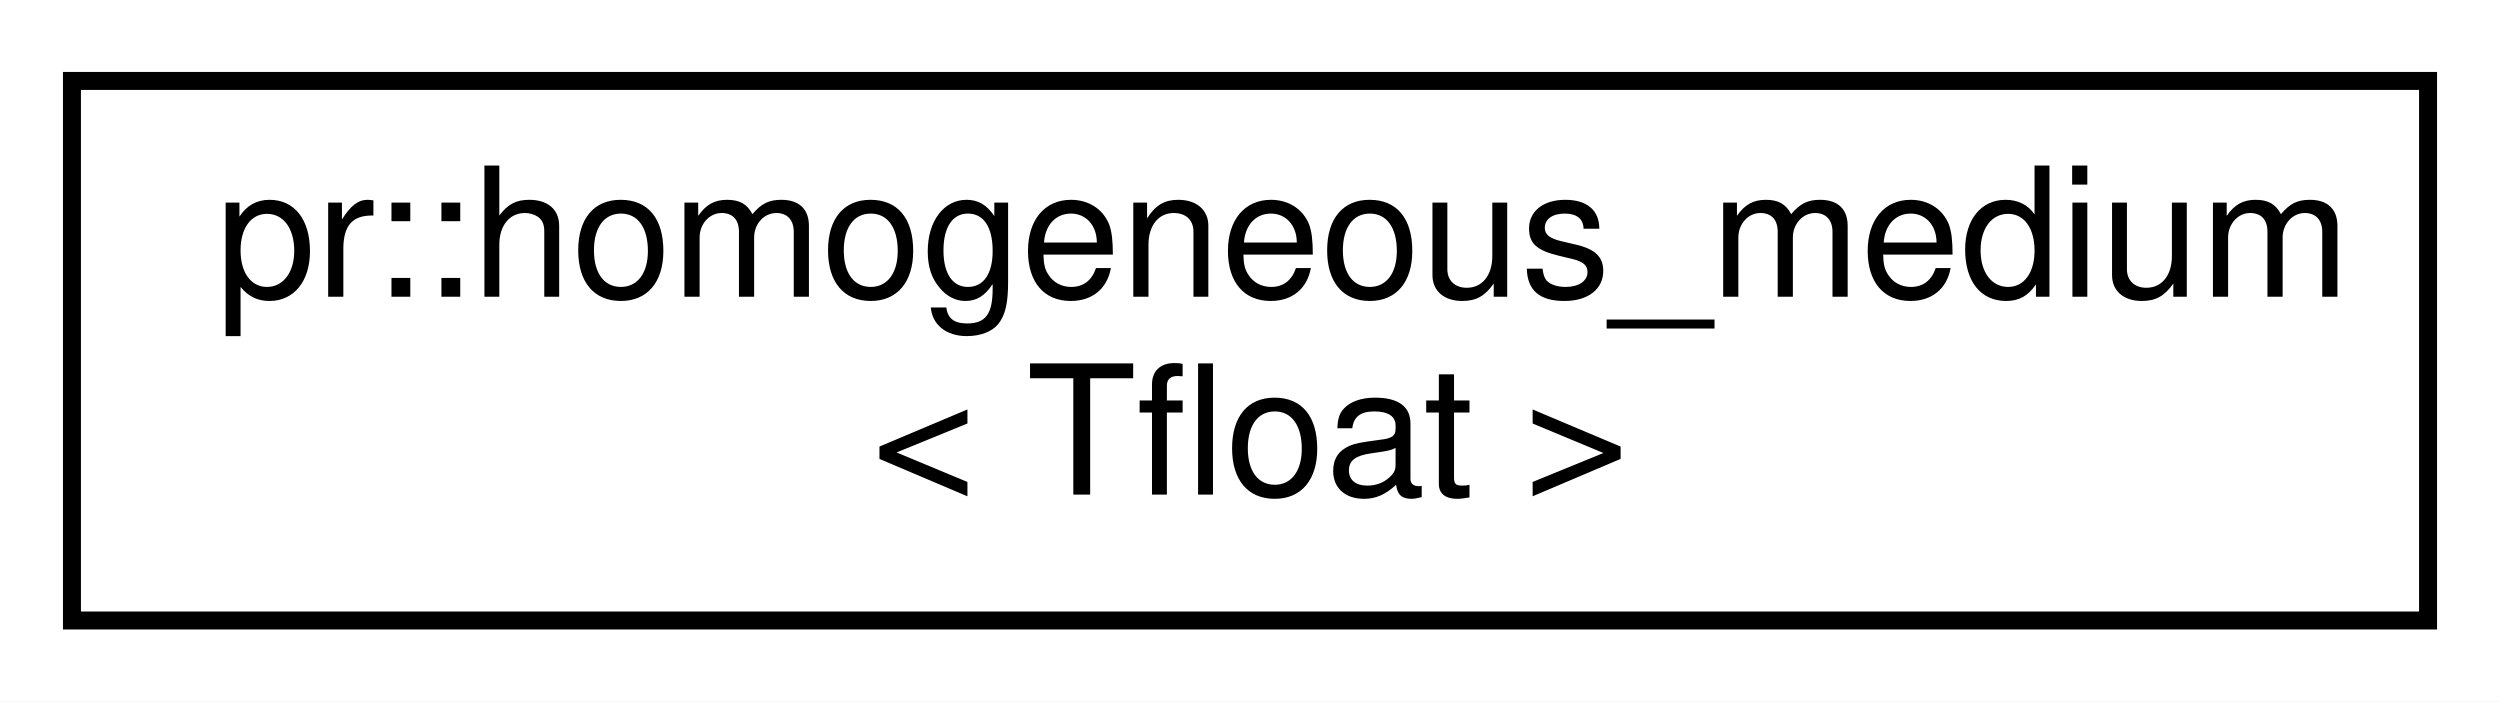
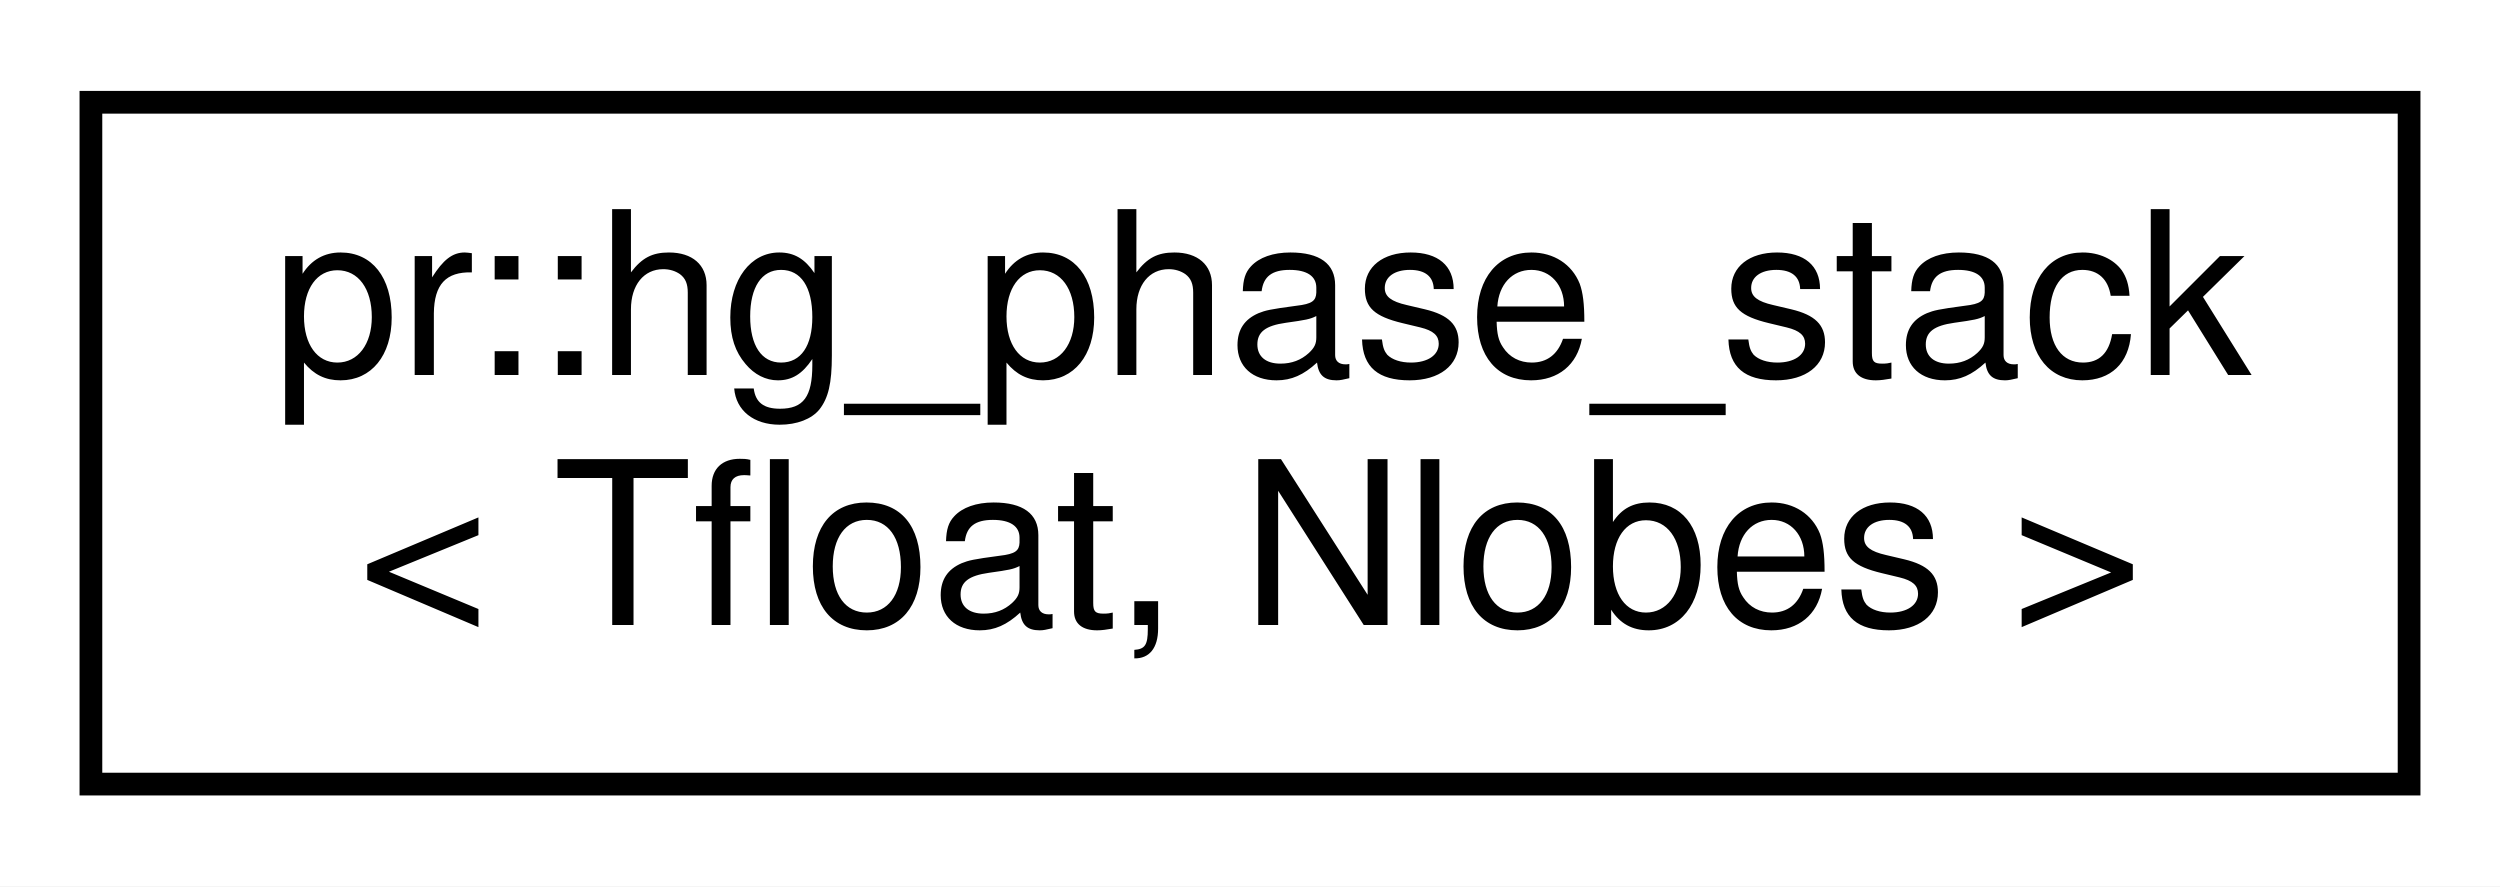
- <svg xmlns="http://www.w3.org/2000/svg" xmlns:xlink="http://www.w3.org/1999/xlink" width="139pt" height="39pt" viewBox="0.00 0.00 139.00 39.00">
+ <svg xmlns="http://www.w3.org/2000/svg" xmlns:xlink="http://www.w3.org/1999/xlink" width="110pt" height="39pt" viewBox="0.00 0.00 110.00 39.00">
  <g id="graph0" class="graph" transform="scale(1 1) rotate(0) translate(4 35)">
-     <polygon fill="#ffffff" stroke="transparent" points="-4,4 -4,-35 135,-35 135,4 -4,4" />
+     <polygon fill="#ffffff" stroke="transparent" points="-4,4 -4,-35 106,-35 106,4 -4,4" />
    <g id="node1" class="node">
      <g id="a_node1">
-         <a xlink:href="structpr_1_1homogeneous__medium.html" target="_top" xlink:title="Homogeneous medium. ">
-           <polygon fill="#ffffff" stroke="#000000" points="0,-.5 0,-30.5 131,-30.5 131,-.5 0,-.5" />
-           <text text-anchor="start" x="8" y="-18.5" font-family="Helvetica,sans-Serif" font-size="10.00" fill="#000000">pr::homogeneous_medium</text>
-           <text text-anchor="middle" x="65.5" y="-7.5" font-family="Helvetica,sans-Serif" font-size="10.00" fill="#000000">&lt; Tfloat &gt;</text>
+         <a xlink:href="structpr_1_1hg__phase__stack.html" target="_top" xlink:title="Henyey-Greenstein phase stack. ">
+           <polygon fill="#ffffff" stroke="#000000" points="0,-.5 0,-30.5 102,-30.5 102,-.5 0,-.5" />
+           <text text-anchor="start" x="8" y="-18.5" font-family="Helvetica,sans-Serif" font-size="10.00" fill="#000000">pr::hg_phase_stack</text>
+           <text text-anchor="middle" x="51" y="-7.5" font-family="Helvetica,sans-Serif" font-size="10.00" fill="#000000">&lt; Tfloat, Nlobes &gt;</text>
        </a>
      </g>
    </g>
  </g>
</svg>
